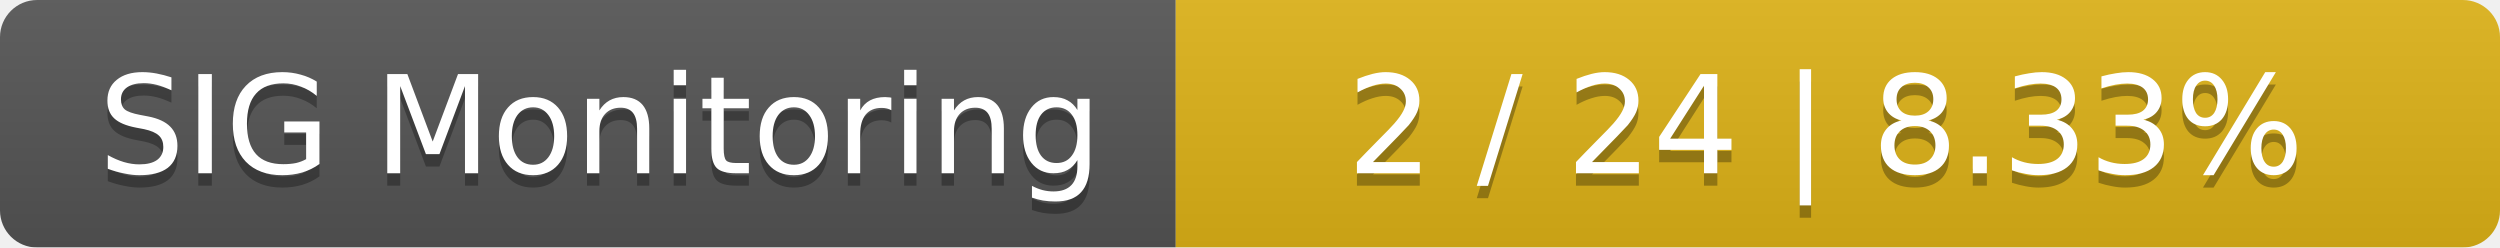
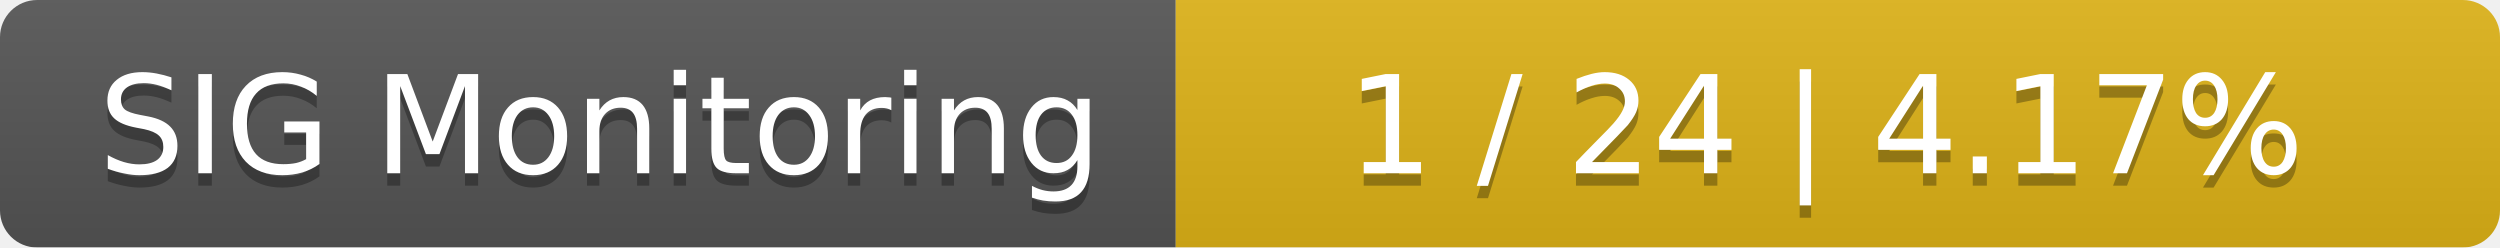
<svg xmlns="http://www.w3.org/2000/svg" width="202" height="20">
  <linearGradient id="smooth" x2="0" y2="100%">
    <stop offset="0" stop-color="#bbb" stop-opacity=".1" />
    <stop offset="1" stop-opacity=".1" />
  </linearGradient>
  <mask id="round">
    <rect width="202" height="20" rx="3" fill="#fff" />
  </mask>
  <g mask="url(#round)">
    <rect width="95" height="20" fill="#555" />
    <rect x="95" width="107" height="20" fill="#dfb317" />
    <rect width="202" height="20" fill="url(#smooth)" />
  </g>
  <g fill="#fff" text-anchor="middle" font-family="DejaVu Sans,Verdana,Geneva,sans-serif" font-size="11">
    <text x="48.5" y="15" fill="#010101" fill-opacity=".3">SIG Monitoring</text>
    <text x="48.5" y="14">SIG Monitoring</text>
-     <text x="147.5" y="15" fill="#010101" fill-opacity=".3">2 / 24    |    8.33%</text>
-     <text x="147.5" y="14">2 / 24    |    8.33%</text>
+     <text x="147.5" y="15" fill="#010101" fill-opacity=".3">1 / 24    |    4.17%</text>
+     <text x="147.5" y="14">1 / 24    |    4.17%</text>
  </g>
</svg>
